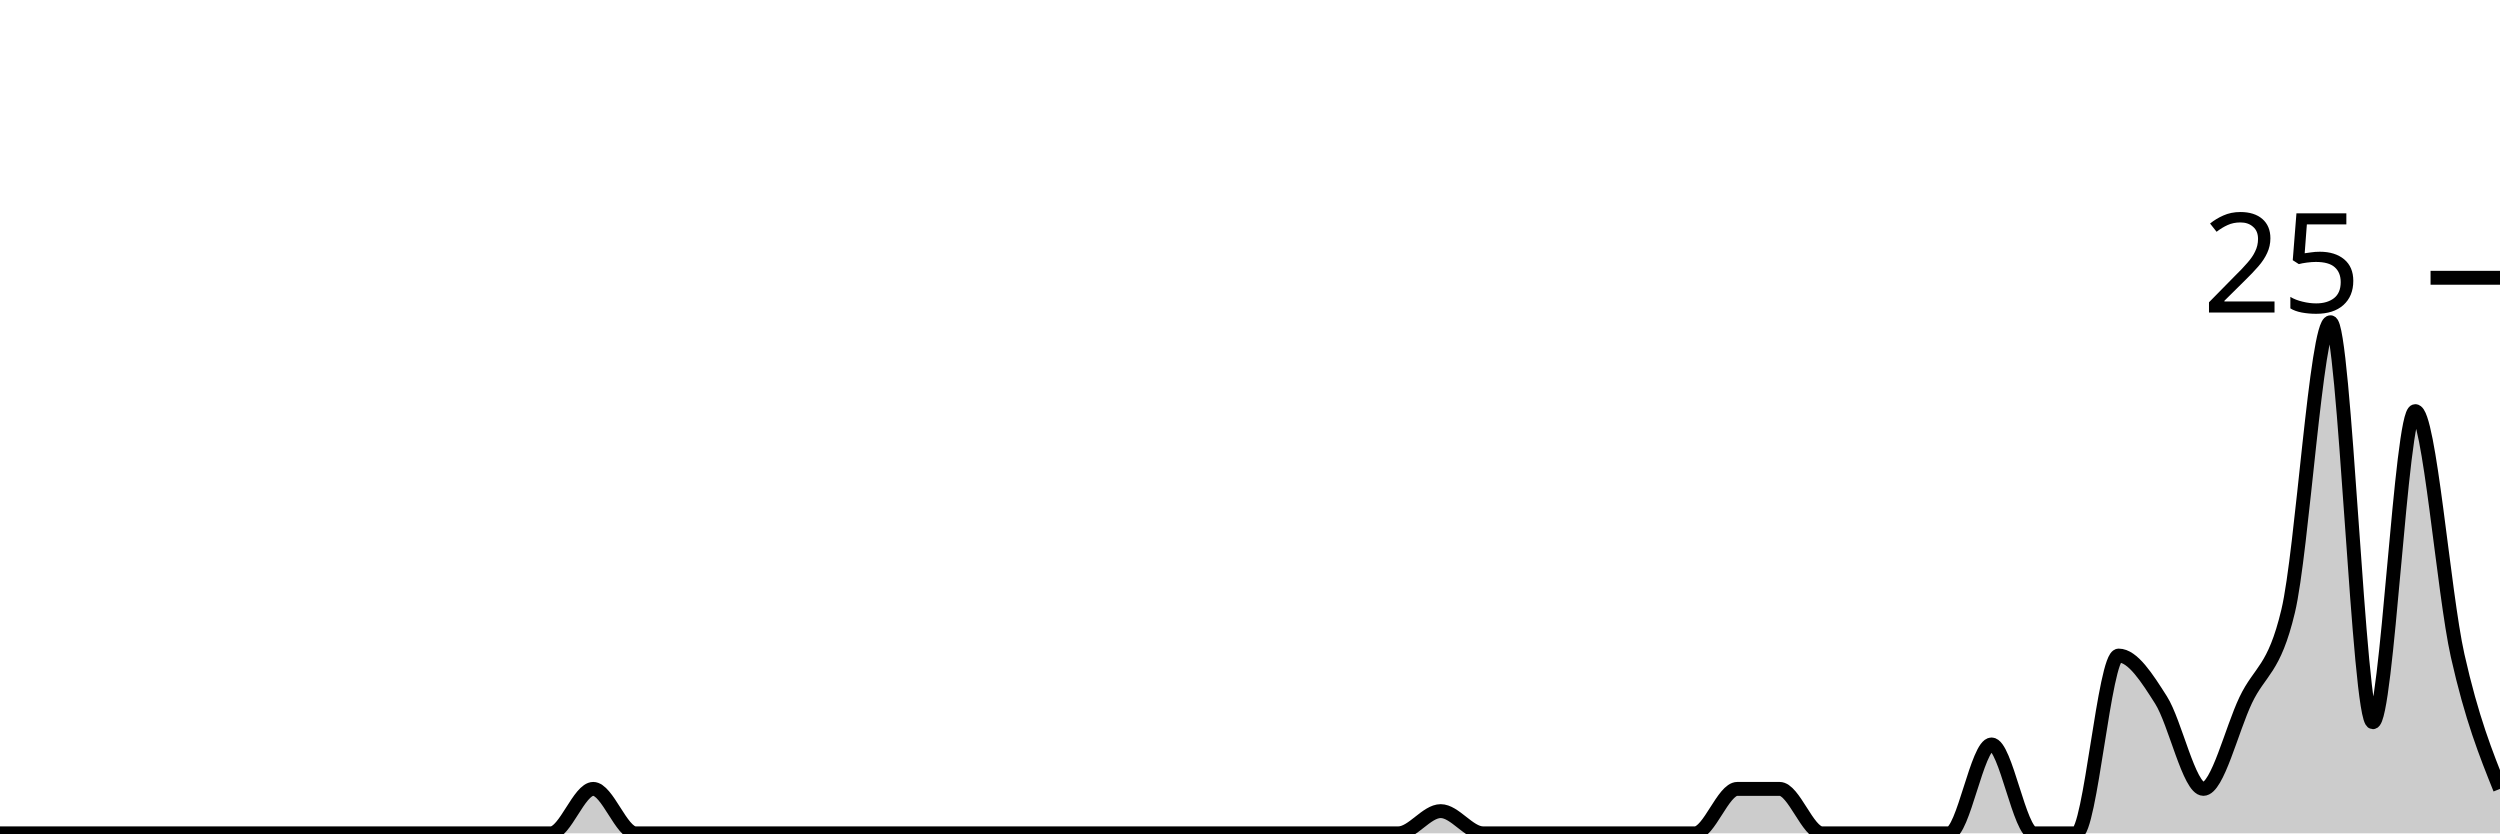
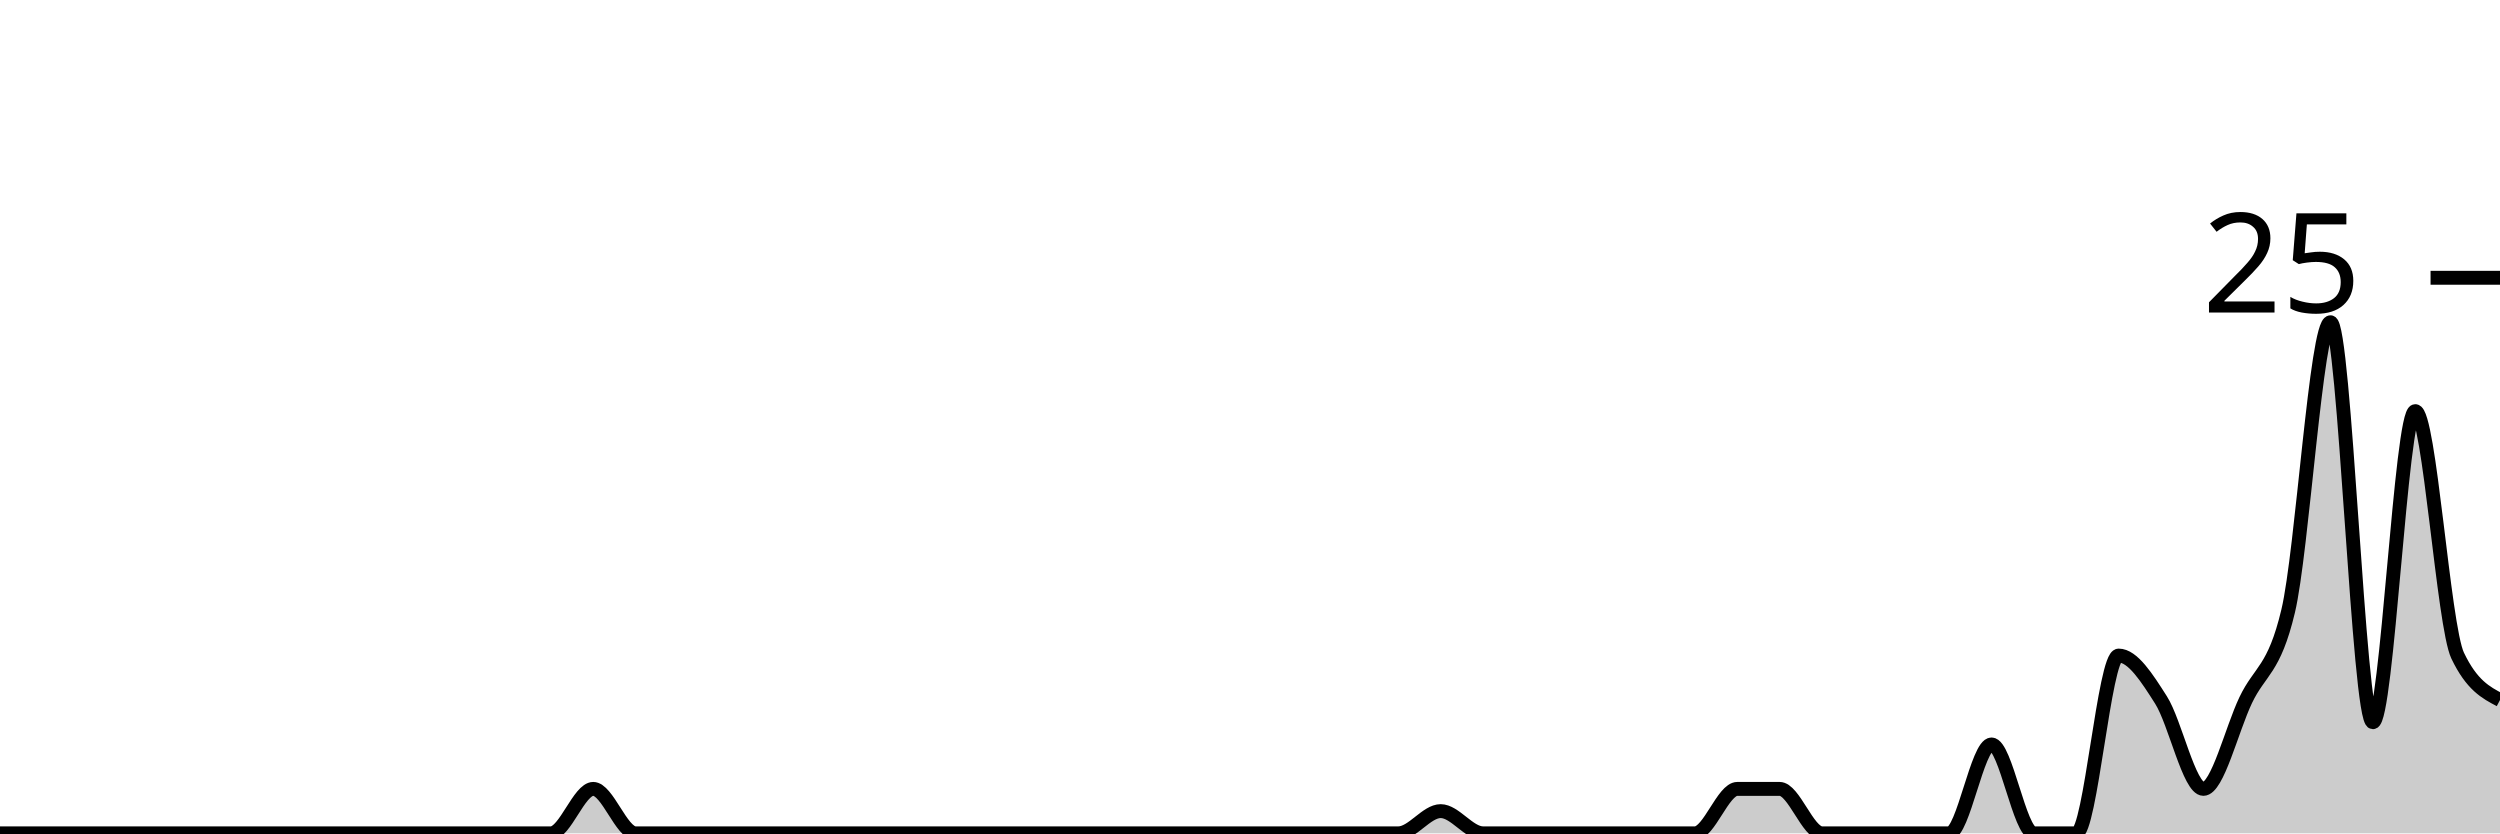
<svg xmlns="http://www.w3.org/2000/svg" viewBox="0 0 180 60">
  <g transform="translate(0,20)">
-     <path class="area" fill="rgba(0, 0, 0, 0.2)" d="M0,40C1.017,40,2.034,40,3.051,40C4.068,40,5.085,40,6.102,40C7.119,40,8.136,40,9.153,40C10.169,40,11.186,40,12.203,40C13.22,40,14.237,40,15.254,40C16.271,40,17.288,40,18.305,40C19.322,40,20.339,40,21.356,40C22.373,40,23.39,40,24.407,40C25.424,40,26.441,40,27.458,40C28.475,40,29.492,40,30.508,40C31.525,40,32.542,40,33.559,40C34.576,40,35.593,40,36.61,40C37.627,40,38.644,40,39.661,40C40.678,40,41.695,36.8,42.712,36.8C43.729,36.8,44.746,40,45.763,40C46.78,40,47.797,40,48.814,40C49.831,40,50.847,40,51.864,40C52.881,40,53.898,40,54.915,40C55.932,40,56.949,40,57.966,40C58.983,40,60,40,61.017,40C62.034,40,63.051,40,64.068,40C65.085,40,66.102,40,67.119,40C68.136,40,69.153,40,70.169,40C71.186,40,72.203,40,73.22,40C74.237,40,75.254,40,76.271,40C77.288,40,78.305,40,79.322,40C80.339,40,81.356,40,82.373,40C83.39,40,84.407,40,85.424,40C86.441,40,87.458,40,88.475,40C89.492,40,90.508,40,91.525,40C92.542,40,93.559,40,94.576,40C95.593,40,96.61,40,97.627,40C98.644,40,99.661,40,100.678,40C101.695,40,102.712,38.4,103.729,38.4C104.746,38.4,105.763,40,106.78,40C107.797,40,108.814,40,109.831,40C110.847,40,111.864,40,112.881,40C113.898,40,114.915,40,115.932,40C116.949,40,117.966,40,118.983,40C120,40,121.017,40,122.034,40C123.051,40,124.068,36.8,125.085,36.8C126.102,36.8,127.119,36.8,128.136,36.8C129.153,36.8,130.169,40,131.186,40C132.203,40,133.22,40,134.237,40C135.254,40,136.271,40,137.288,40C138.305,40,139.322,40,140.339,40C141.356,40,142.373,33.6,143.39,33.6C144.407,33.6,145.424,40,146.441,40C147.458,40,148.475,40,149.492,40C150.508,40,151.525,27.2,152.542,27.2C153.559,27.2,154.576,28.8,155.593,30.4C156.61,32,157.627,36.8,158.644,36.8C159.661,36.8,160.678,32.533,161.695,30.4C162.712,28.267,163.729,28.267,164.746,24C165.763,19.733,166.78,3.2,167.797,3.2C168.814,3.2,169.831,32,170.847,32C171.864,32,172.881,9.6,173.898,9.6C174.915,9.6,175.932,22.667,176.949,27.2C177.966,31.733,178.983,34.267,180,36.8L180,40C178.983,40,177.966,40,176.949,40C175.932,40,174.915,40,173.898,40C172.881,40,171.864,40,170.847,40C169.831,40,168.814,40,167.797,40C166.78,40,165.763,40,164.746,40C163.729,40,162.712,40,161.695,40C160.678,40,159.661,40,158.644,40C157.627,40,156.61,40,155.593,40C154.576,40,153.559,40,152.542,40C151.525,40,150.508,40,149.492,40C148.475,40,147.458,40,146.441,40C145.424,40,144.407,40,143.39,40C142.373,40,141.356,40,140.339,40C139.322,40,138.305,40,137.288,40C136.271,40,135.254,40,134.237,40C133.22,40,132.203,40,131.186,40C130.169,40,129.153,40,128.136,40C127.119,40,126.102,40,125.085,40C124.068,40,123.051,40,122.034,40C121.017,40,120,40,118.983,40C117.966,40,116.949,40,115.932,40C114.915,40,113.898,40,112.881,40C111.864,40,110.847,40,109.831,40C108.814,40,107.797,40,106.78,40C105.763,40,104.746,40,103.729,40C102.712,40,101.695,40,100.678,40C99.661,40,98.644,40,97.627,40C96.61,40,95.593,40,94.576,40C93.559,40,92.542,40,91.525,40C90.508,40,89.492,40,88.475,40C87.458,40,86.441,40,85.424,40C84.407,40,83.39,40,82.373,40C81.356,40,80.339,40,79.322,40C78.305,40,77.288,40,76.271,40C75.254,40,74.237,40,73.22,40C72.203,40,71.186,40,70.169,40C69.153,40,68.136,40,67.119,40C66.102,40,65.085,40,64.068,40C63.051,40,62.034,40,61.017,40C60,40,58.983,40,57.966,40C56.949,40,55.932,40,54.915,40C53.898,40,52.881,40,51.864,40C50.847,40,49.831,40,48.814,40C47.797,40,46.78,40,45.763,40C44.746,40,43.729,40,42.712,40C41.695,40,40.678,40,39.661,40C38.644,40,37.627,40,36.61,40C35.593,40,34.576,40,33.559,40C32.542,40,31.525,40,30.508,40C29.492,40,28.475,40,27.458,40C26.441,40,25.424,40,24.407,40C23.39,40,22.373,40,21.356,40C20.339,40,19.322,40,18.305,40C17.288,40,16.271,40,15.254,40C14.237,40,13.22,40,12.203,40C11.186,40,10.169,40,9.153,40C8.136,40,7.119,40,6.102,40C5.085,40,4.068,40,3.051,40C2.034,40,1.017,40,0,40Z" />
-     <path class="line" stroke="black" fill="none" d="M0,40C1.017,40,2.034,40,3.051,40C4.068,40,5.085,40,6.102,40C7.119,40,8.136,40,9.153,40C10.169,40,11.186,40,12.203,40C13.22,40,14.237,40,15.254,40C16.271,40,17.288,40,18.305,40C19.322,40,20.339,40,21.356,40C22.373,40,23.39,40,24.407,40C25.424,40,26.441,40,27.458,40C28.475,40,29.492,40,30.508,40C31.525,40,32.542,40,33.559,40C34.576,40,35.593,40,36.61,40C37.627,40,38.644,40,39.661,40C40.678,40,41.695,36.8,42.712,36.8C43.729,36.8,44.746,40,45.763,40C46.78,40,47.797,40,48.814,40C49.831,40,50.847,40,51.864,40C52.881,40,53.898,40,54.915,40C55.932,40,56.949,40,57.966,40C58.983,40,60,40,61.017,40C62.034,40,63.051,40,64.068,40C65.085,40,66.102,40,67.119,40C68.136,40,69.153,40,70.169,40C71.186,40,72.203,40,73.22,40C74.237,40,75.254,40,76.271,40C77.288,40,78.305,40,79.322,40C80.339,40,81.356,40,82.373,40C83.39,40,84.407,40,85.424,40C86.441,40,87.458,40,88.475,40C89.492,40,90.508,40,91.525,40C92.542,40,93.559,40,94.576,40C95.593,40,96.61,40,97.627,40C98.644,40,99.661,40,100.678,40C101.695,40,102.712,38.4,103.729,38.4C104.746,38.4,105.763,40,106.78,40C107.797,40,108.814,40,109.831,40C110.847,40,111.864,40,112.881,40C113.898,40,114.915,40,115.932,40C116.949,40,117.966,40,118.983,40C120,40,121.017,40,122.034,40C123.051,40,124.068,36.8,125.085,36.8C126.102,36.8,127.119,36.8,128.136,36.8C129.153,36.8,130.169,40,131.186,40C132.203,40,133.22,40,134.237,40C135.254,40,136.271,40,137.288,40C138.305,40,139.322,40,140.339,40C141.356,40,142.373,33.6,143.39,33.6C144.407,33.6,145.424,40,146.441,40C147.458,40,148.475,40,149.492,40C150.508,40,151.525,27.2,152.542,27.2C153.559,27.2,154.576,28.8,155.593,30.4C156.61,32,157.627,36.8,158.644,36.8C159.661,36.8,160.678,32.533,161.695,30.4C162.712,28.267,163.729,28.267,164.746,24C165.763,19.733,166.78,3.2,167.797,3.2C168.814,3.2,169.831,32,170.847,32C171.864,32,172.881,9.6,173.898,9.6C174.915,9.6,175.932,22.667,176.949,27.2C177.966,31.733,178.983,34.267,180,36.8" />
+     <path class="area" fill="rgba(0, 0, 0, 0.2)" d="M0,40C1.017,40,2.034,40,3.051,40C4.068,40,5.085,40,6.102,40C7.119,40,8.136,40,9.153,40C10.169,40,11.186,40,12.203,40C13.22,40,14.237,40,15.254,40C16.271,40,17.288,40,18.305,40C19.322,40,20.339,40,21.356,40C22.373,40,23.39,40,24.407,40C25.424,40,26.441,40,27.458,40C28.475,40,29.492,40,30.508,40C31.525,40,32.542,40,33.559,40C34.576,40,35.593,40,36.61,40C37.627,40,38.644,40,39.661,40C40.678,40,41.695,36.8,42.712,36.8C43.729,36.8,44.746,40,45.763,40C46.78,40,47.797,40,48.814,40C49.831,40,50.847,40,51.864,40C52.881,40,53.898,40,54.915,40C55.932,40,56.949,40,57.966,40C58.983,40,60,40,61.017,40C62.034,40,63.051,40,64.068,40C65.085,40,66.102,40,67.119,40C68.136,40,69.153,40,70.169,40C71.186,40,72.203,40,73.22,40C74.237,40,75.254,40,76.271,40C77.288,40,78.305,40,79.322,40C80.339,40,81.356,40,82.373,40C83.39,40,84.407,40,85.424,40C86.441,40,87.458,40,88.475,40C89.492,40,90.508,40,91.525,40C92.542,40,93.559,40,94.576,40C95.593,40,96.61,40,97.627,40C98.644,40,99.661,40,100.678,40C101.695,40,102.712,38.4,103.729,38.4C104.746,38.4,105.763,40,106.78,40C107.797,40,108.814,40,109.831,40C110.847,40,111.864,40,112.881,40C113.898,40,114.915,40,115.932,40C116.949,40,117.966,40,118.983,40C120,40,121.017,40,122.034,40C123.051,40,124.068,36.8,125.085,36.8C126.102,36.8,127.119,36.8,128.136,36.8C129.153,36.8,130.169,40,131.186,40C132.203,40,133.22,40,134.237,40C135.254,40,136.271,40,137.288,40C138.305,40,139.322,40,140.339,40C141.356,40,142.373,33.6,143.39,33.6C144.407,33.6,145.424,40,146.441,40C147.458,40,148.475,40,149.492,40C150.508,40,151.525,27.2,152.542,27.2C153.559,27.2,154.576,28.8,155.593,30.4C156.61,32,157.627,36.8,158.644,36.8C159.661,36.8,160.678,32.533,161.695,30.4C162.712,28.267,163.729,28.267,164.746,24C165.763,19.733,166.78,3.2,167.797,3.2C168.814,3.2,169.831,32,170.847,32C171.864,32,172.881,9.6,173.898,9.6C174.915,9.6,175.932,25.067,176.949,27.2C177.966,29.333,178.983,29.867,180,30.4L180,40C178.983,40,177.966,40,176.949,40C175.932,40,174.915,40,173.898,40C172.881,40,171.864,40,170.847,40C169.831,40,168.814,40,167.797,40C166.78,40,165.763,40,164.746,40C163.729,40,162.712,40,161.695,40C160.678,40,159.661,40,158.644,40C157.627,40,156.61,40,155.593,40C154.576,40,153.559,40,152.542,40C151.525,40,150.508,40,149.492,40C148.475,40,147.458,40,146.441,40C145.424,40,144.407,40,143.39,40C142.373,40,141.356,40,140.339,40C139.322,40,138.305,40,137.288,40C136.271,40,135.254,40,134.237,40C133.22,40,132.203,40,131.186,40C130.169,40,129.153,40,128.136,40C127.119,40,126.102,40,125.085,40C124.068,40,123.051,40,122.034,40C121.017,40,120,40,118.983,40C117.966,40,116.949,40,115.932,40C114.915,40,113.898,40,112.881,40C111.864,40,110.847,40,109.831,40C108.814,40,107.797,40,106.78,40C105.763,40,104.746,40,103.729,40C102.712,40,101.695,40,100.678,40C99.661,40,98.644,40,97.627,40C96.61,40,95.593,40,94.576,40C93.559,40,92.542,40,91.525,40C90.508,40,89.492,40,88.475,40C87.458,40,86.441,40,85.424,40C84.407,40,83.39,40,82.373,40C81.356,40,80.339,40,79.322,40C78.305,40,77.288,40,76.271,40C75.254,40,74.237,40,73.22,40C72.203,40,71.186,40,70.169,40C69.153,40,68.136,40,67.119,40C66.102,40,65.085,40,64.068,40C63.051,40,62.034,40,61.017,40C60,40,58.983,40,57.966,40C56.949,40,55.932,40,54.915,40C53.898,40,52.881,40,51.864,40C50.847,40,49.831,40,48.814,40C47.797,40,46.78,40,45.763,40C44.746,40,43.729,40,42.712,40C41.695,40,40.678,40,39.661,40C38.644,40,37.627,40,36.61,40C35.593,40,34.576,40,33.559,40C32.542,40,31.525,40,30.508,40C29.492,40,28.475,40,27.458,40C26.441,40,25.424,40,24.407,40C23.39,40,22.373,40,21.356,40C20.339,40,19.322,40,18.305,40C17.288,40,16.271,40,15.254,40C14.237,40,13.22,40,12.203,40C11.186,40,10.169,40,9.153,40C8.136,40,7.119,40,6.102,40C5.085,40,4.068,40,3.051,40C2.034,40,1.017,40,0,40Z" />
+     <path class="line" stroke="black" fill="none" d="M0,40C1.017,40,2.034,40,3.051,40C4.068,40,5.085,40,6.102,40C7.119,40,8.136,40,9.153,40C10.169,40,11.186,40,12.203,40C13.22,40,14.237,40,15.254,40C16.271,40,17.288,40,18.305,40C19.322,40,20.339,40,21.356,40C22.373,40,23.39,40,24.407,40C25.424,40,26.441,40,27.458,40C28.475,40,29.492,40,30.508,40C31.525,40,32.542,40,33.559,40C34.576,40,35.593,40,36.61,40C37.627,40,38.644,40,39.661,40C40.678,40,41.695,36.8,42.712,36.8C43.729,36.8,44.746,40,45.763,40C46.78,40,47.797,40,48.814,40C49.831,40,50.847,40,51.864,40C52.881,40,53.898,40,54.915,40C55.932,40,56.949,40,57.966,40C58.983,40,60,40,61.017,40C62.034,40,63.051,40,64.068,40C65.085,40,66.102,40,67.119,40C68.136,40,69.153,40,70.169,40C71.186,40,72.203,40,73.22,40C74.237,40,75.254,40,76.271,40C77.288,40,78.305,40,79.322,40C80.339,40,81.356,40,82.373,40C83.39,40,84.407,40,85.424,40C86.441,40,87.458,40,88.475,40C89.492,40,90.508,40,91.525,40C92.542,40,93.559,40,94.576,40C95.593,40,96.61,40,97.627,40C98.644,40,99.661,40,100.678,40C101.695,40,102.712,38.4,103.729,38.4C104.746,38.4,105.763,40,106.78,40C107.797,40,108.814,40,109.831,40C110.847,40,111.864,40,112.881,40C113.898,40,114.915,40,115.932,40C116.949,40,117.966,40,118.983,40C120,40,121.017,40,122.034,40C123.051,40,124.068,36.8,125.085,36.8C126.102,36.8,127.119,36.8,128.136,36.8C129.153,36.8,130.169,40,131.186,40C132.203,40,133.22,40,134.237,40C135.254,40,136.271,40,137.288,40C138.305,40,139.322,40,140.339,40C141.356,40,142.373,33.6,143.39,33.6C144.407,33.6,145.424,40,146.441,40C147.458,40,148.475,40,149.492,40C150.508,40,151.525,27.2,152.542,27.2C153.559,27.2,154.576,28.8,155.593,30.4C156.61,32,157.627,36.8,158.644,36.8C159.661,36.8,160.678,32.533,161.695,30.4C162.712,28.267,163.729,28.267,164.746,24C165.763,19.733,166.78,3.2,167.797,3.2C168.814,3.2,169.831,32,170.847,32C171.864,32,172.881,9.6,173.898,9.6C174.915,9.6,175.932,25.067,176.949,27.2C177.966,29.333,178.983,29.867,180,30.4" />
    <path class="axis-ceiling" stroke-width="1" stroke="black" fill="none" d="M175,0L180,0" />
    <text class="axis-ceiling-label" font-family="sans-serif" text-anchor="end" font-size="10px" x="170" y="2.5">25</text>
  </g>
</svg>
